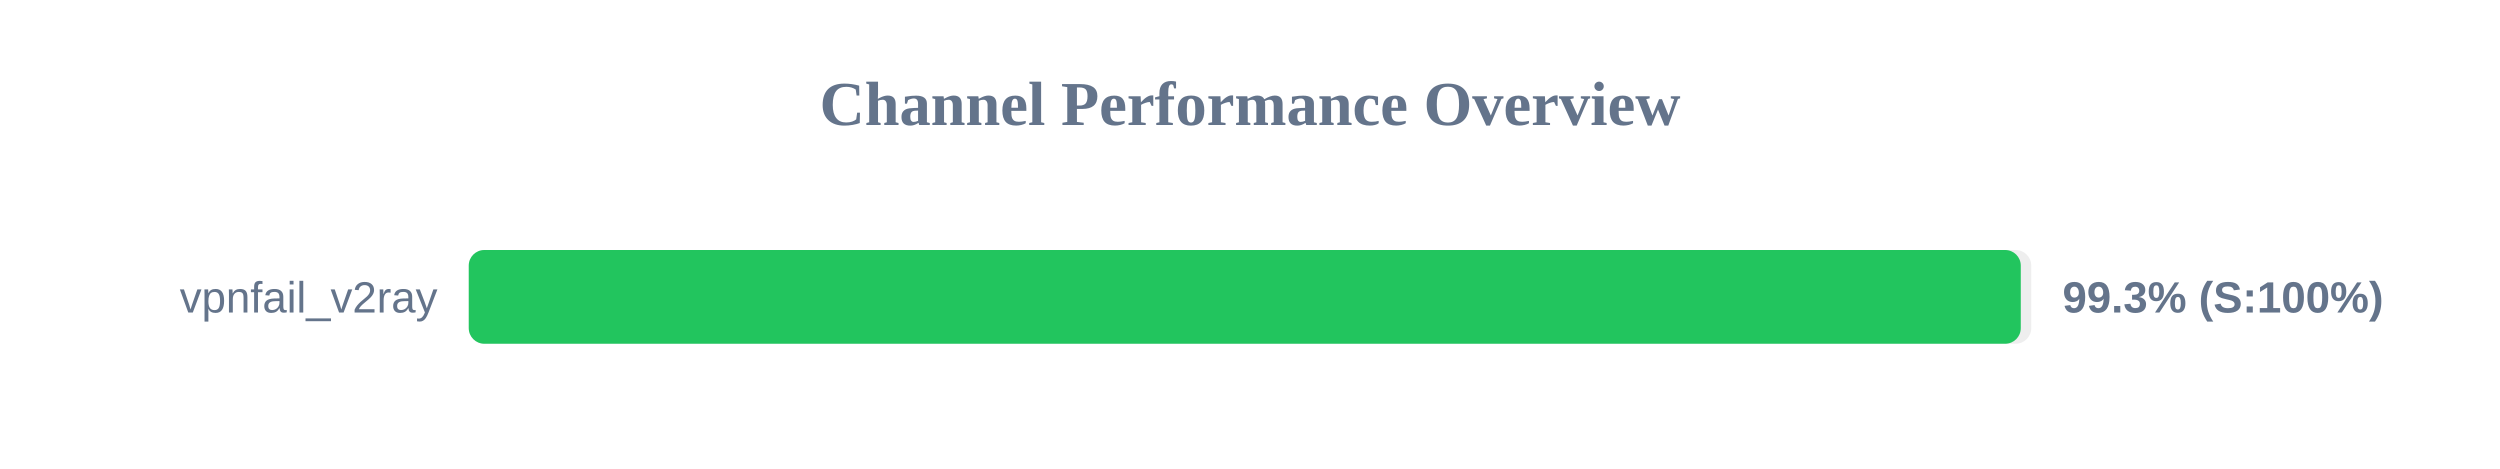
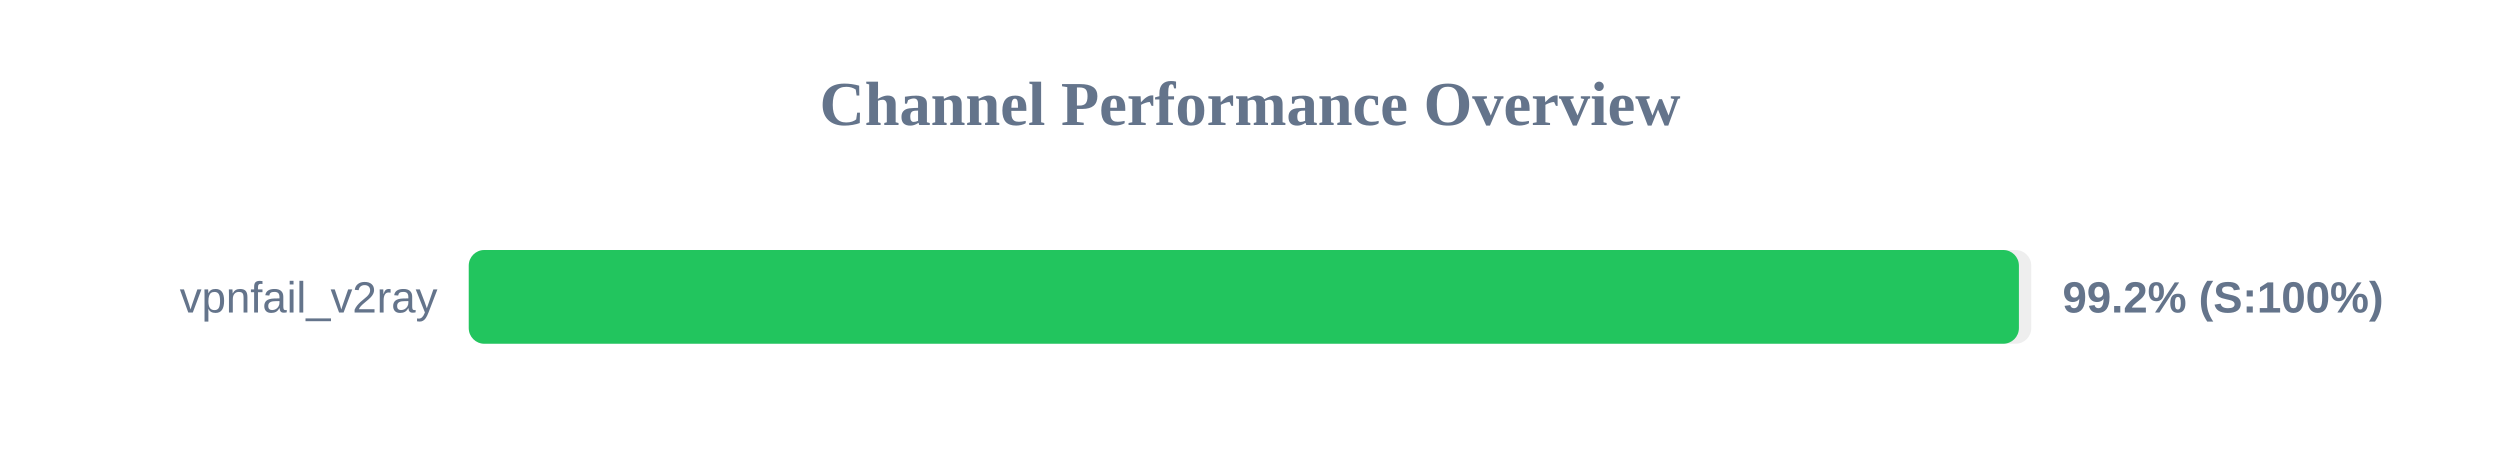
<svg xmlns="http://www.w3.org/2000/svg" width="800" height="150" version="1.1">
  <style>
        .row { font: 14px Arial; fill: #64748b; }
        .score { font: bold 14px Arial; fill: #64748b; }
    </style>
  <text x="400" y="40" text-anchor="middle" font-size="20px" font-weight="bold" fill="#64748b">Channel Performance Overview</text>
  <rect x="150" y="80" width="500" height="30" fill="#eee" rx="5" />
-   <rect x="150" y="80" width="496.65" height="30" fill="#22c55e" rx="5" />
+   <rect x="150" y="80" width="496.05" height="30" fill="#22c55e" rx="5" />
  <text x="140" y="100" text-anchor="end" class="row">vpnfail_v2ray</text>
-   <text x="660" y="100" text-anchor="start" class="score">99.3% (S:100%)</text>
+   <text x="660" y="100" text-anchor="start" class="score">99.2% (S:100%)</text>
</svg>
